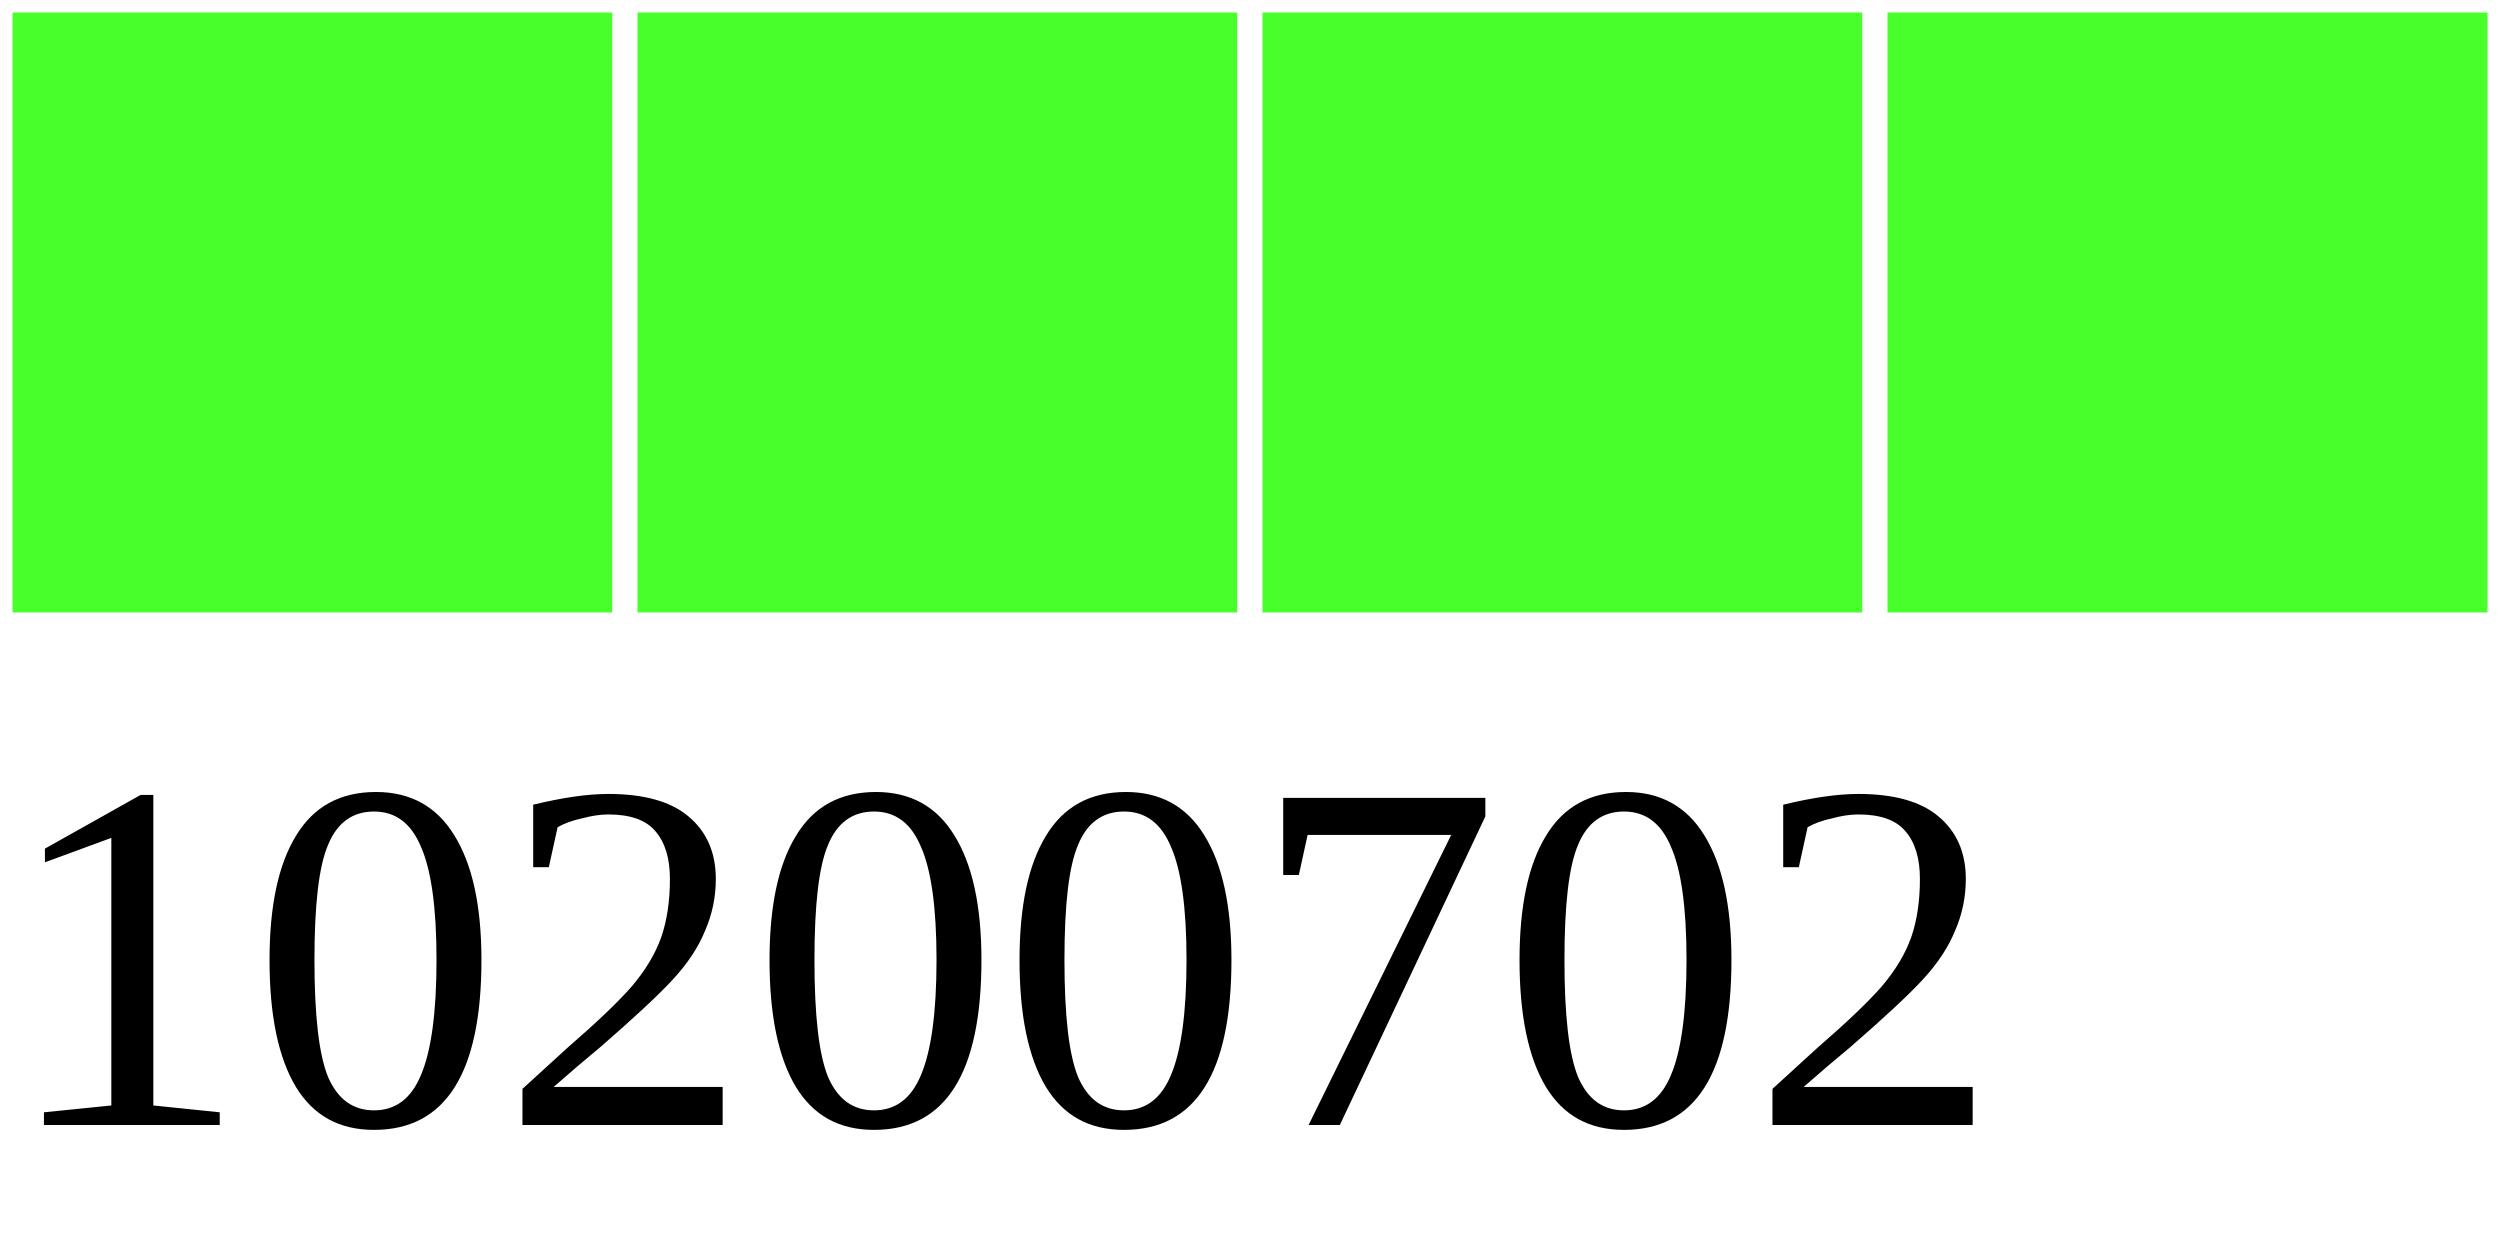
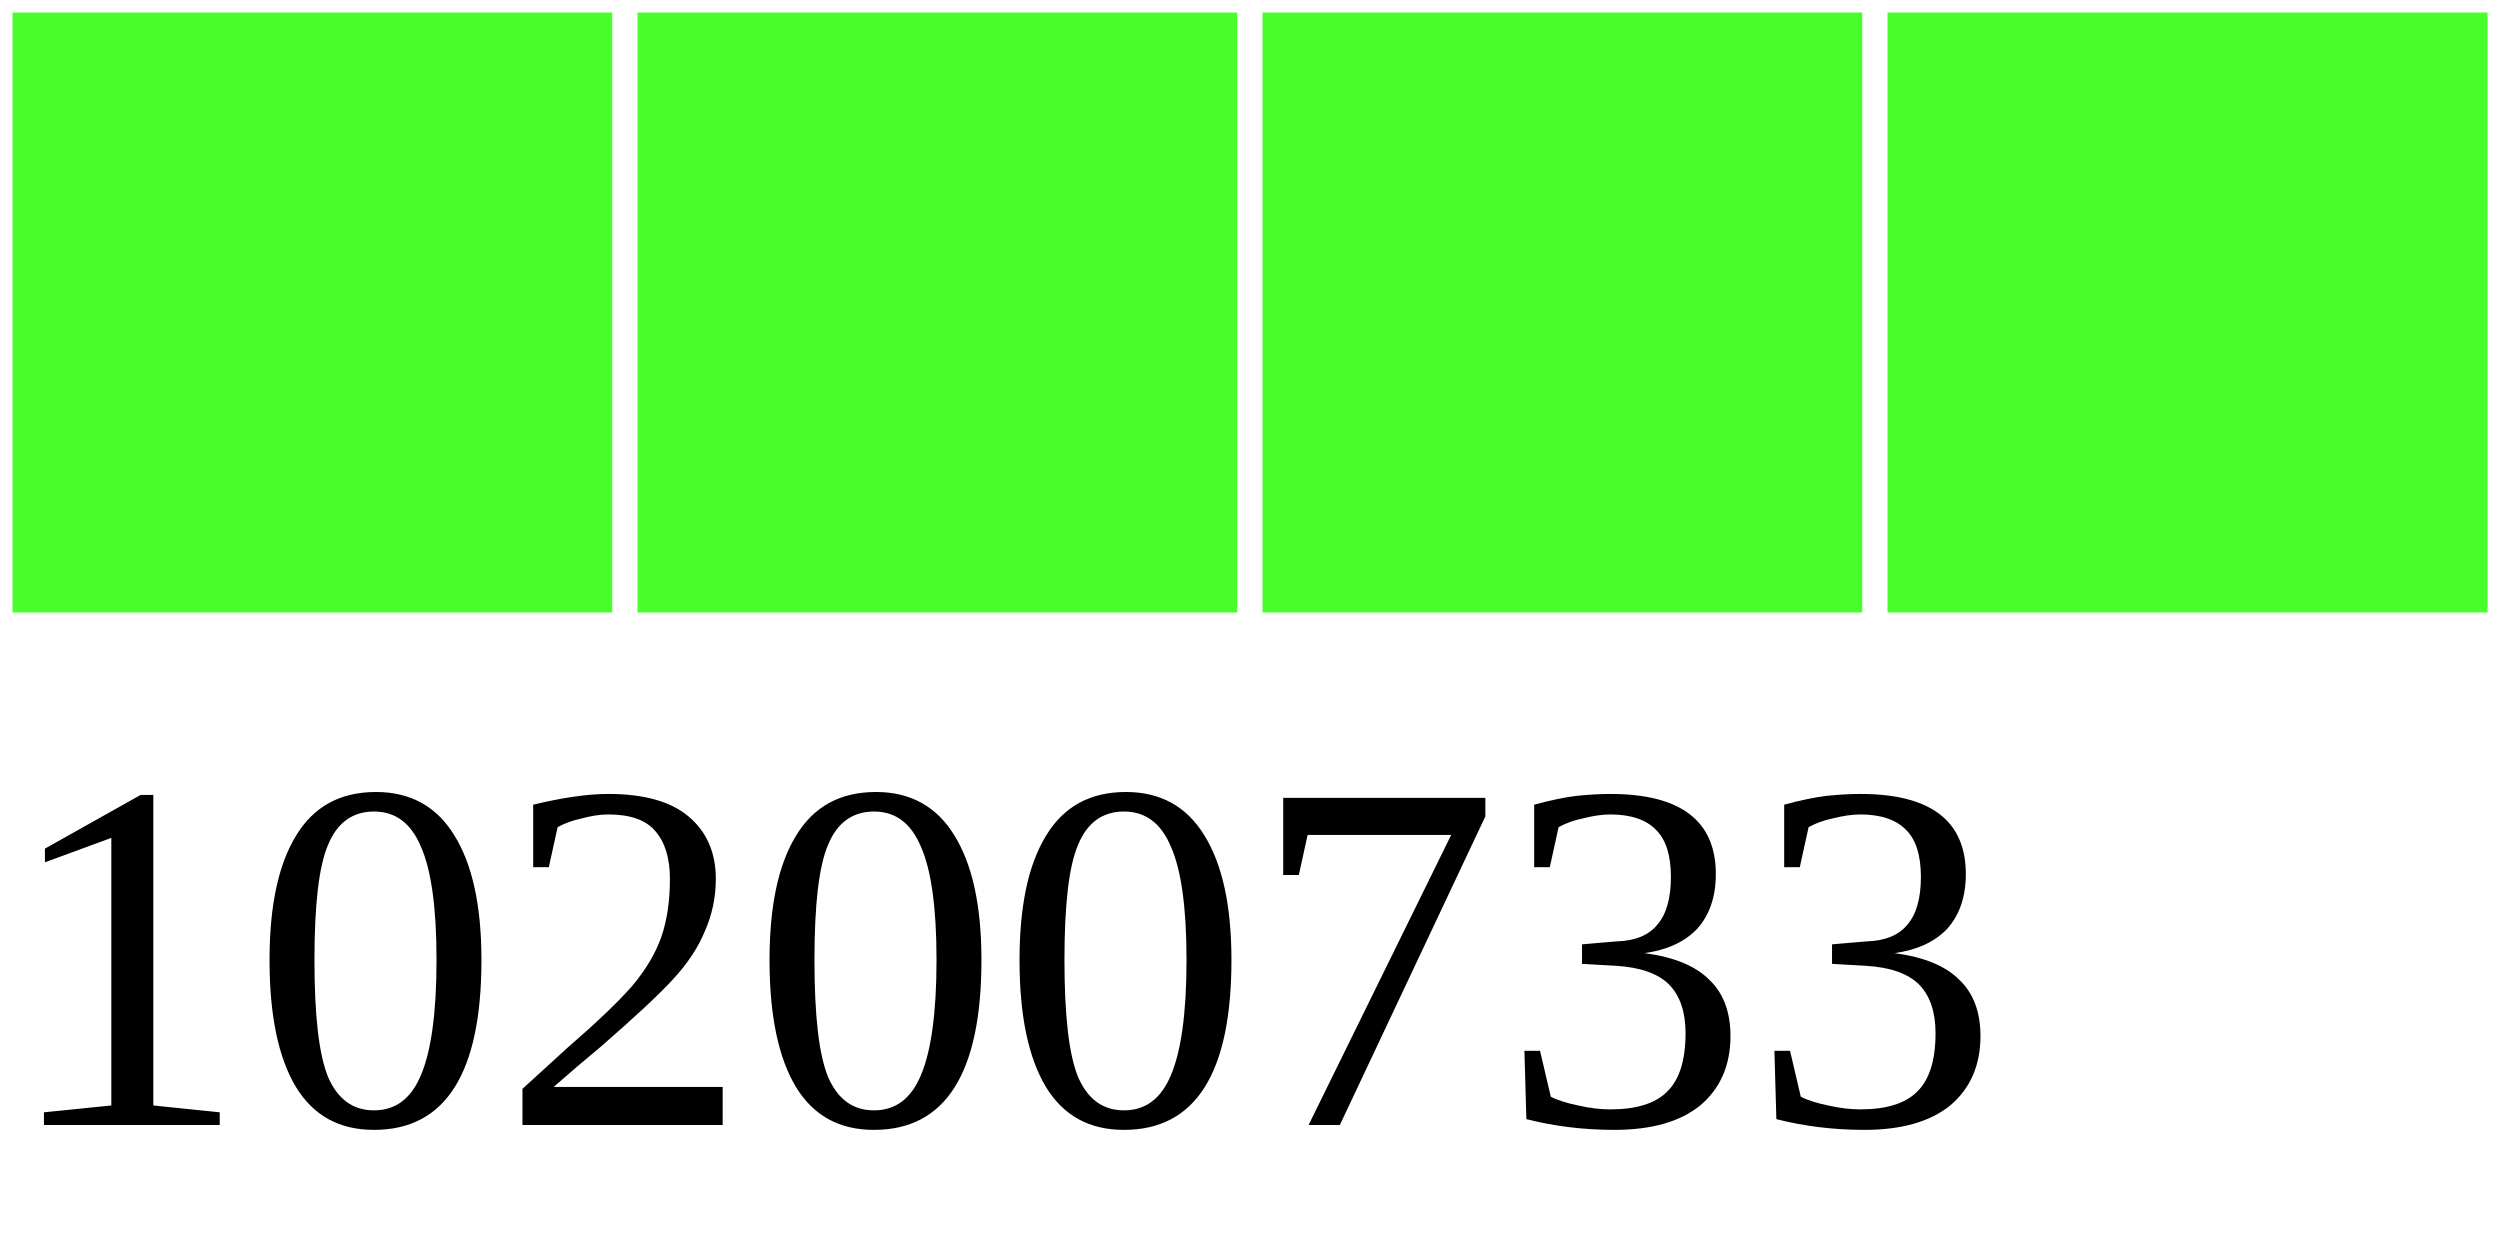
<svg xmlns="http://www.w3.org/2000/svg" width="40" height="20">
  <g>
    <rect width="10" height="10" style="fill:#48FF2C;stroke-width:0.4;stroke:rgb(255,255,255)" x="0" />
    <rect width="10" height="10" style="fill:#48FF2C;stroke-width:0.4;stroke:rgb(255,255,255)" x="10" />
    <rect width="10" height="10" style="fill:#48FF2C;stroke-width:0.4;stroke:rgb(255,255,255)" x="20" />
    <rect width="10" height="10" style="fill:#48FF2C;stroke-width:0.4;stroke:rgb(255,255,255)" x="30" />
-     <text x="0" y="18" fill="black" font-size="8">10200702</text>
+     <text x="0" y="18" fill="black" font-size="8">10200733</text>
  </g>
</svg>
